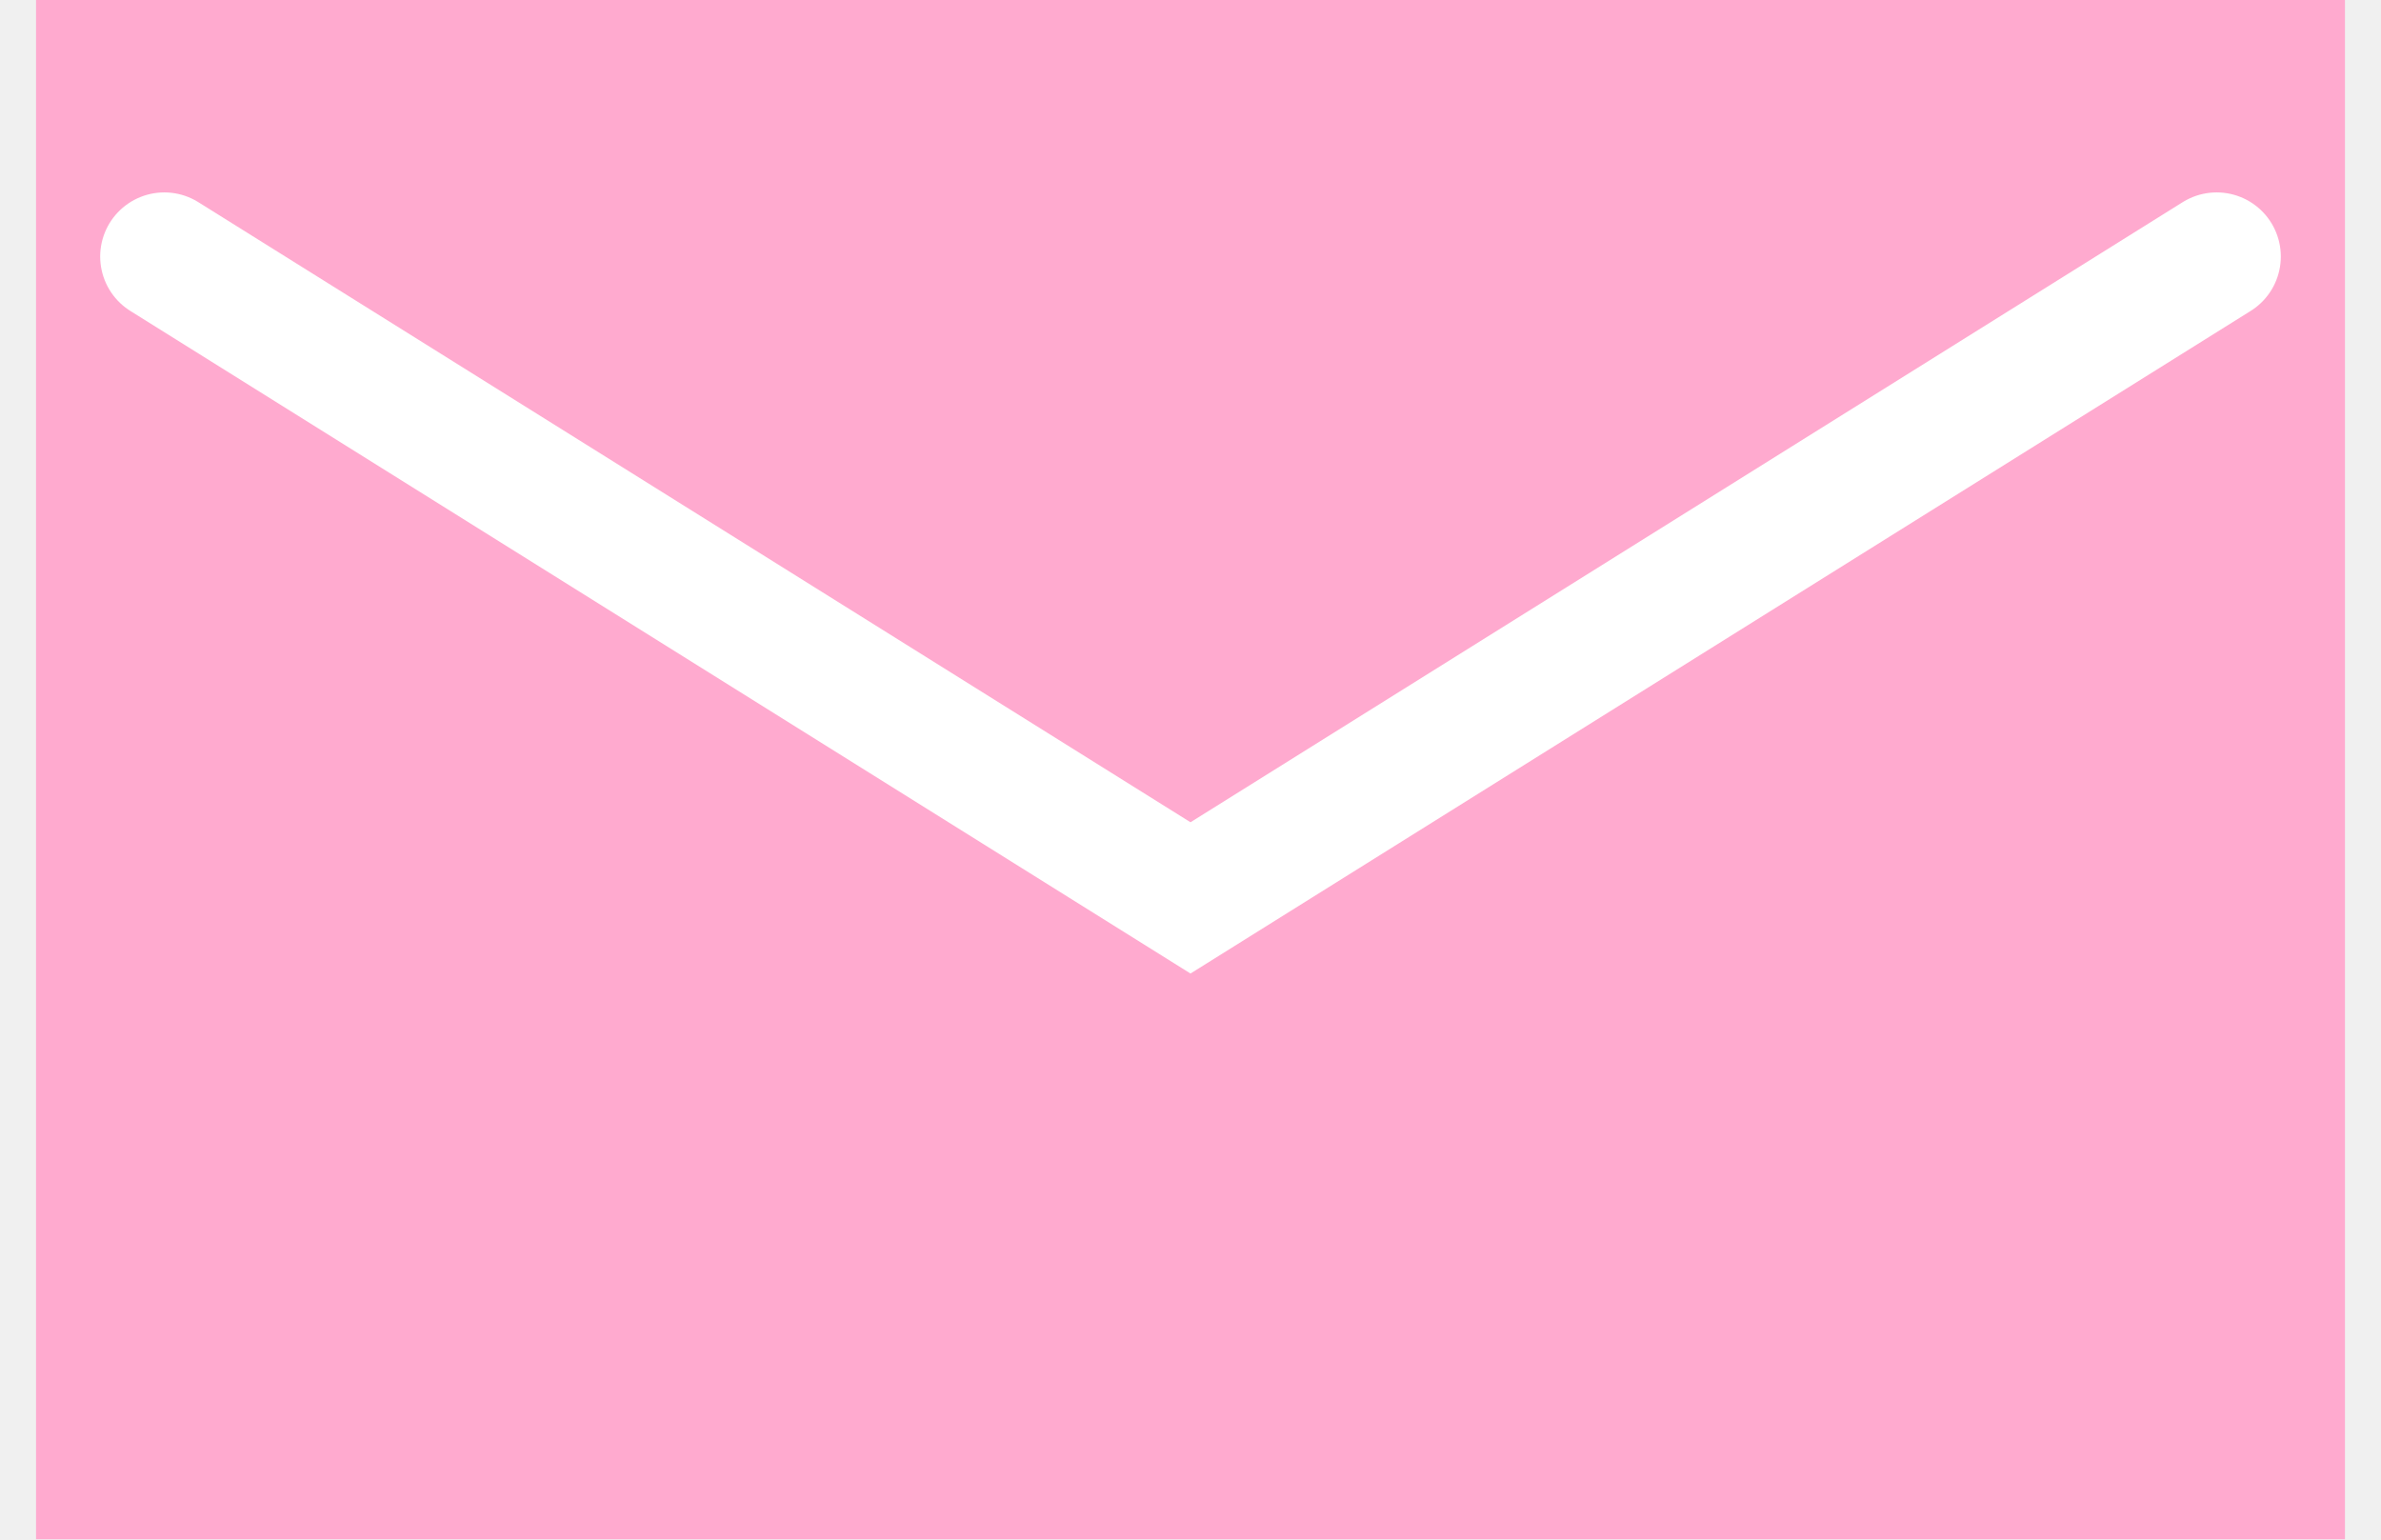
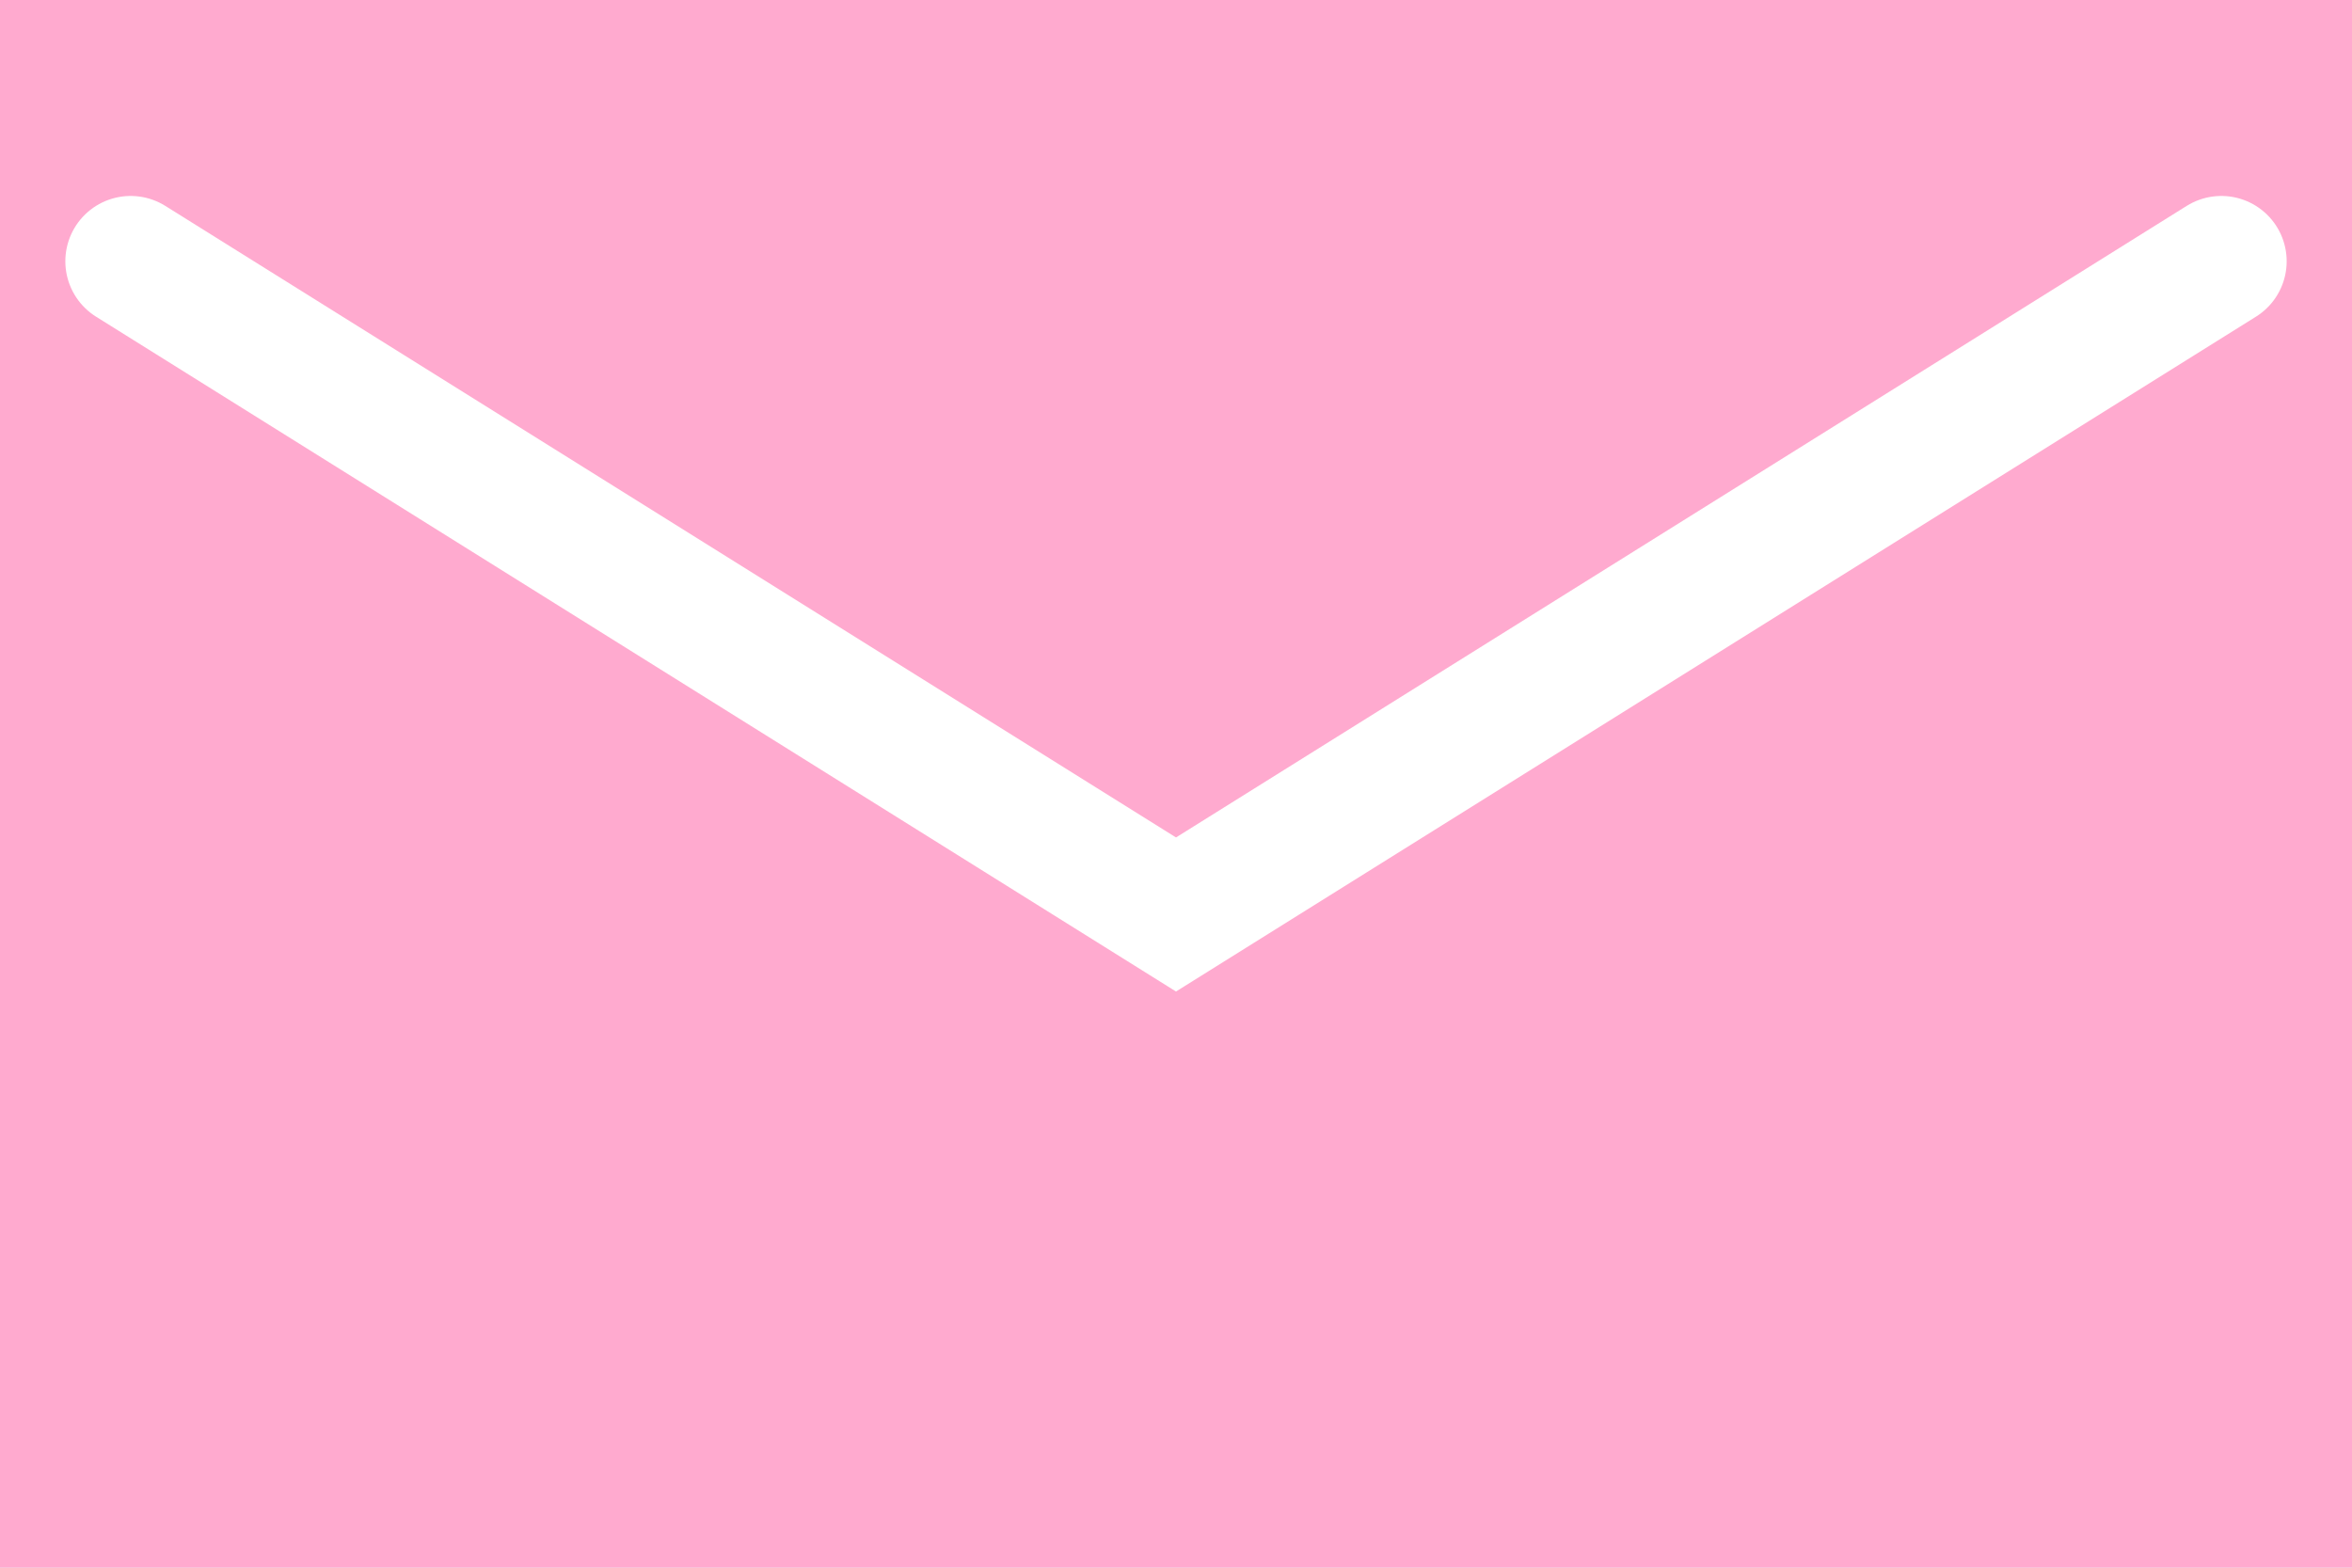
- <svg xmlns="http://www.w3.org/2000/svg" id="mail.svg" width="18.562" height="12" viewBox="0 0 18.562 12">
+ <svg xmlns="http://www.w3.org/2000/svg" id="mail.svg" width="18" height="12" viewBox="0 0 18 12">
  <defs>
    <style>
      .cls-1 {
        fill: #ffaacf;
      }

      .cls-2 {
        fill: none;
        stroke: #fff;
        stroke-linecap: round;
        stroke-width: 1px;
        fill-rule: evenodd;
      }
    </style>
  </defs>
-   <rect class="cls-1" x="0.281" width="18" height="12" />
-   <path class="cls-2" d="M175,1984l8,5,8-5" transform="translate(-173.719 -1982)" />
+   <rect class="cls-1" x="0" width="18" height="12" />
+   <path class="cls-2" d="M175,1984l8,5,8-5" transform="translate(-174 -1982)" />
</svg>
